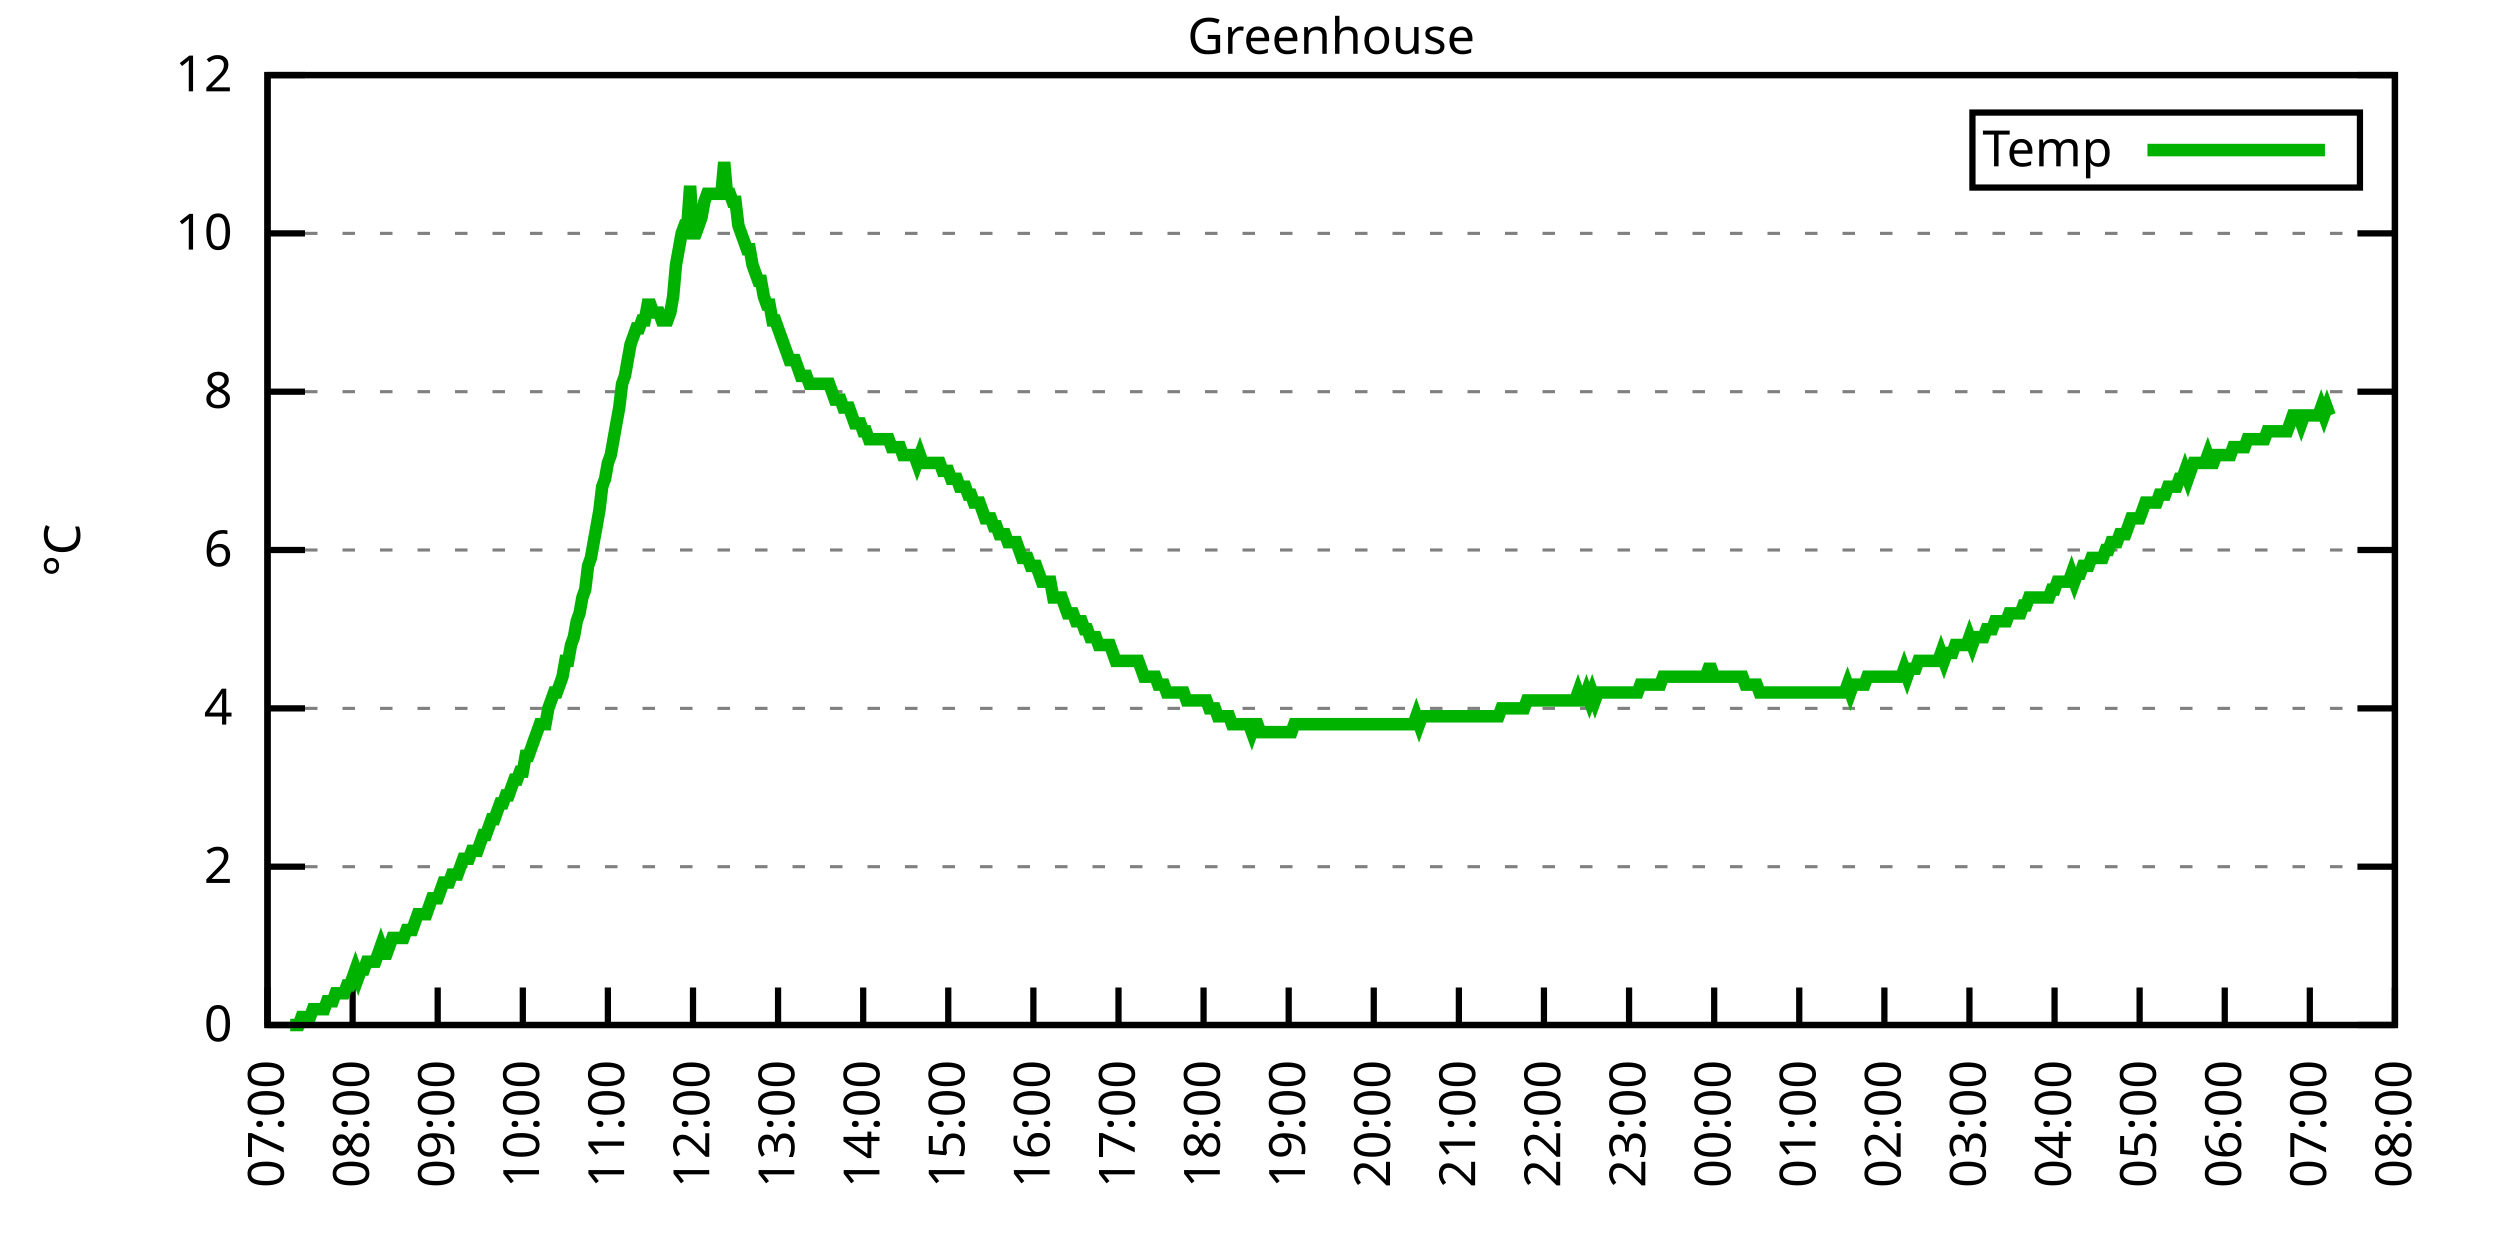
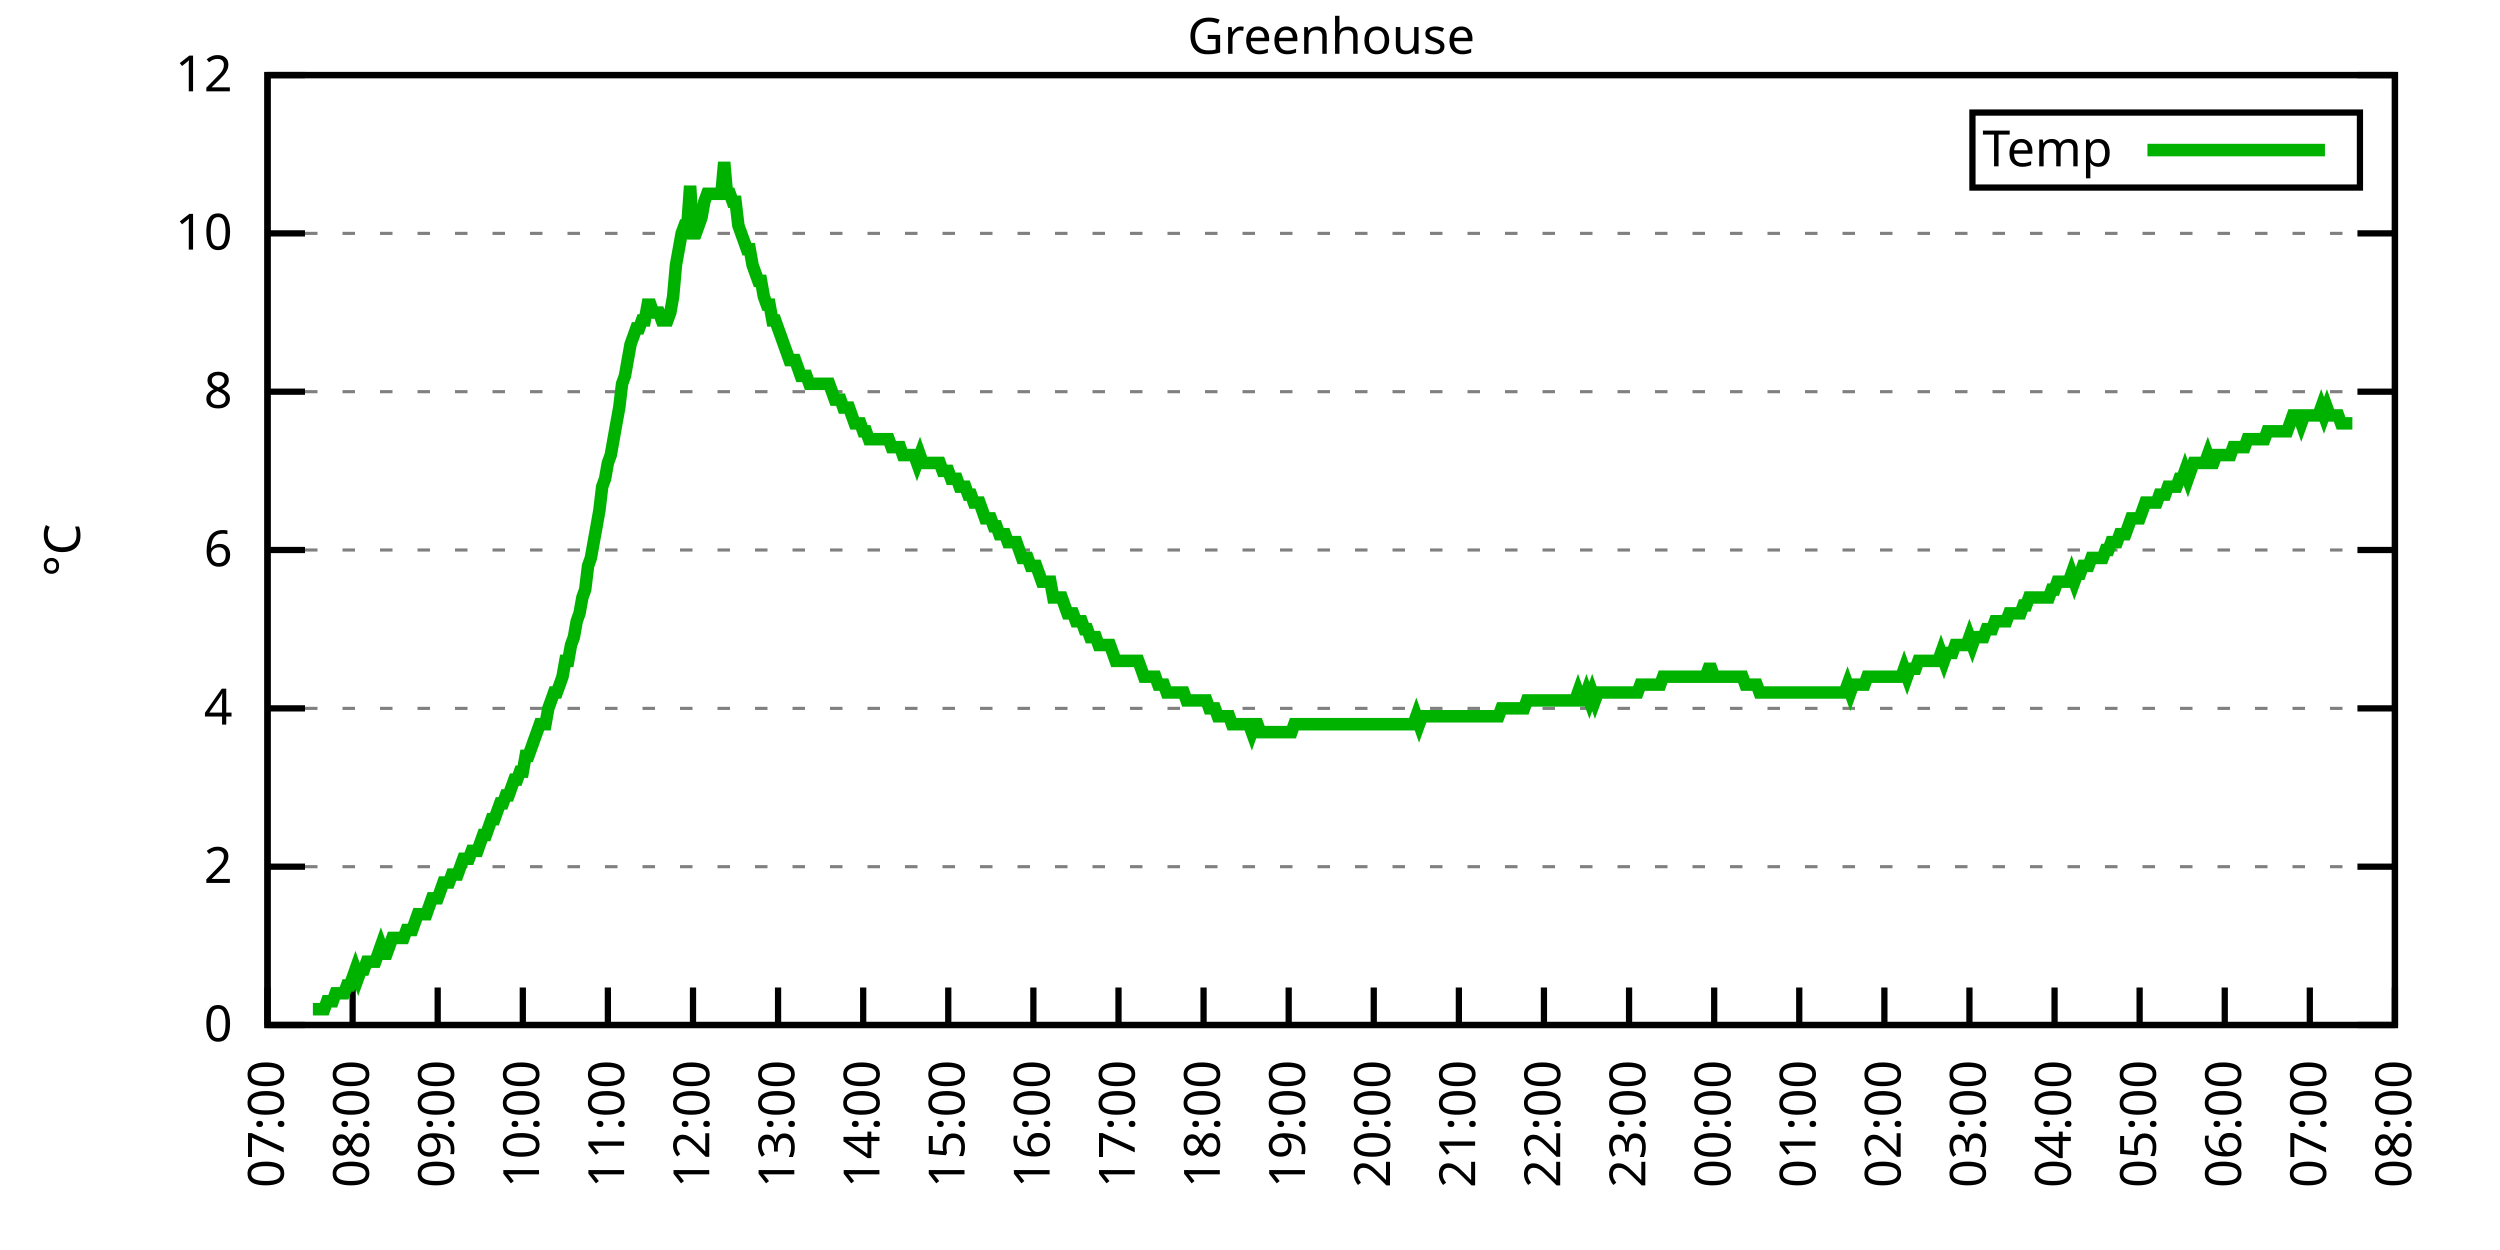
<svg xmlns="http://www.w3.org/2000/svg" xmlns:xlink="http://www.w3.org/1999/xlink" width="400" height="200" viewBox="0 0 400 200">
  <g id="gnuplot_canvas">
    <rect x="0" y="0" width="400" height="200" fill="none" />
    <defs>
      <circle id="gpDot" r="0.5" stroke-width="0.5" stroke="currentColor" />
      <path id="gpPt0" stroke-width="0.333" stroke="currentColor" d="M-1,0 h2 M0,-1 v2" />
      <path id="gpPt1" stroke-width="0.333" stroke="currentColor" d="M-1,-1 L1,1 M1,-1 L-1,1" />
      <path id="gpPt2" stroke-width="0.333" stroke="currentColor" d="M-1,0 L1,0 M0,-1 L0,1 M-1,-1 L1,1 M-1,1 L1,-1" />
      <rect id="gpPt3" stroke-width="0.333" stroke="currentColor" x="-1" y="-1" width="2" height="2" />
      <rect id="gpPt4" stroke-width="0.333" stroke="currentColor" fill="currentColor" x="-1" y="-1" width="2" height="2" />
      <circle id="gpPt5" stroke-width="0.333" stroke="currentColor" cx="0" cy="0" r="1" />
      <use xlink:href="#gpPt5" id="gpPt6" fill="currentColor" stroke="none" />
      <path id="gpPt7" stroke-width="0.333" stroke="currentColor" d="M0,-1.33 L-1.33,0.67 L1.33,0.67 z" />
      <use xlink:href="#gpPt7" id="gpPt8" fill="currentColor" stroke="none" />
      <use xlink:href="#gpPt7" id="gpPt9" stroke="currentColor" transform="rotate(180)" />
      <use xlink:href="#gpPt9" id="gpPt10" fill="currentColor" stroke="none" />
      <use xlink:href="#gpPt3" id="gpPt11" stroke="currentColor" transform="rotate(45)" />
      <use xlink:href="#gpPt11" id="gpPt12" fill="currentColor" stroke="none" />
      <path id="gpPt13" stroke-width="0.333" stroke="currentColor" d="M0,1.330 L1.265,0.411 L0.782,-1.067 L-0.782,-1.076 L-1.265,0.411 z" />
      <use xlink:href="#gpPt13" id="gpPt14" fill="currentColor" stroke="none" />
      <filter id="textbox" filterUnits="objectBoundingBox" x="0" y="0" height="1" width="1">
        <feFlood flood-color="white" flood-opacity="1" result="bgnd" />
        <feComposite in="SourceGraphic" in2="bgnd" operator="atop" />
      </filter>
      <filter id="greybox" filterUnits="objectBoundingBox" x="0" y="0" height="1" width="1">
        <feFlood flood-color="lightgrey" flood-opacity="1" result="grey" />
        <feComposite in="SourceGraphic" in2="grey" operator="atop" />
      </filter>
    </defs>
    <g fill="none" color="white" stroke="currentColor" stroke-width="1.00" stroke-linecap="butt" stroke-linejoin="miter">
</g>
    <g fill="none" color="black" stroke="currentColor" stroke-width="1.00" stroke-linecap="butt" stroke-linejoin="miter">
      <g stroke="none" shape-rendering="crispEdges">
        <polygon fill="rgb(255, 255, 255)" points="42.80,164.00 383.18,164.00 383.18,12.02 42.80,12.02 " />
      </g>
    </g>
    <g fill="none" color="black" stroke="currentColor" stroke-width="1.00" stroke-linecap="butt" stroke-linejoin="miter">
</g>
    <g fill="none" color="black" stroke="black" stroke-width="0.50" stroke-linecap="butt" stroke-linejoin="miter">
</g>
    <g fill="none" color="gray" stroke="currentColor" stroke-width="0.50" stroke-linecap="butt" stroke-linejoin="miter">
      <path stroke="gray" stroke-dasharray="2,4" class="gridline" d="M42.80,164.00 L383.19,164.00  " />
    </g>
    <g fill="none" color="gray" stroke="gray" stroke-width="1.00" stroke-linecap="butt" stroke-linejoin="miter">
</g>
    <g fill="none" color="black" stroke="currentColor" stroke-width="1.00" stroke-linecap="butt" stroke-linejoin="miter">
      <path stroke="black" d="M42.80,164.00 L48.80,164.00 M383.19,164.00 L377.19,164.00  " />
      <g transform="translate(37.20,166.60)" stroke="none" fill="black" font-family="Sans" font-size="8.00" text-anchor="end">
        <text>
          <tspan font-family="Sans"> 0</tspan>
        </text>
      </g>
    </g>
    <g fill="none" color="black" stroke="currentColor" stroke-width="1.00" stroke-linecap="butt" stroke-linejoin="miter">
</g>
    <g fill="none" color="black" stroke="black" stroke-width="0.50" stroke-linecap="butt" stroke-linejoin="miter">
</g>
    <g fill="none" color="gray" stroke="currentColor" stroke-width="0.50" stroke-linecap="butt" stroke-linejoin="miter">
      <path stroke="gray" stroke-dasharray="2,4" class="gridline" d="M42.80,138.67 L383.19,138.67  " />
    </g>
    <g fill="none" color="gray" stroke="gray" stroke-width="1.00" stroke-linecap="butt" stroke-linejoin="miter">
</g>
    <g fill="none" color="black" stroke="currentColor" stroke-width="1.00" stroke-linecap="butt" stroke-linejoin="miter">
      <path stroke="black" d="M42.80,138.67 L48.80,138.67 M383.19,138.67 L377.19,138.67  " />
      <g transform="translate(37.20,141.27)" stroke="none" fill="black" font-family="Sans" font-size="8.00" text-anchor="end">
        <text>
          <tspan font-family="Sans"> 2</tspan>
        </text>
      </g>
    </g>
    <g fill="none" color="black" stroke="currentColor" stroke-width="1.00" stroke-linecap="butt" stroke-linejoin="miter">
</g>
    <g fill="none" color="black" stroke="black" stroke-width="0.50" stroke-linecap="butt" stroke-linejoin="miter">
</g>
    <g fill="none" color="gray" stroke="currentColor" stroke-width="0.50" stroke-linecap="butt" stroke-linejoin="miter">
      <path stroke="gray" stroke-dasharray="2,4" class="gridline" d="M42.80,113.34 L383.19,113.34  " />
    </g>
    <g fill="none" color="gray" stroke="gray" stroke-width="1.00" stroke-linecap="butt" stroke-linejoin="miter">
</g>
    <g fill="none" color="black" stroke="currentColor" stroke-width="1.00" stroke-linecap="butt" stroke-linejoin="miter">
      <path stroke="black" d="M42.80,113.34 L48.80,113.34 M383.19,113.34 L377.19,113.34  " />
      <g transform="translate(37.20,115.94)" stroke="none" fill="black" font-family="Sans" font-size="8.00" text-anchor="end">
        <text>
          <tspan font-family="Sans"> 4</tspan>
        </text>
      </g>
    </g>
    <g fill="none" color="black" stroke="currentColor" stroke-width="1.00" stroke-linecap="butt" stroke-linejoin="miter">
</g>
    <g fill="none" color="black" stroke="black" stroke-width="0.50" stroke-linecap="butt" stroke-linejoin="miter">
</g>
    <g fill="none" color="gray" stroke="currentColor" stroke-width="0.50" stroke-linecap="butt" stroke-linejoin="miter">
      <path stroke="gray" stroke-dasharray="2,4" class="gridline" d="M42.80,88.00 L383.19,88.00  " />
    </g>
    <g fill="none" color="gray" stroke="gray" stroke-width="1.00" stroke-linecap="butt" stroke-linejoin="miter">
</g>
    <g fill="none" color="black" stroke="currentColor" stroke-width="1.00" stroke-linecap="butt" stroke-linejoin="miter">
      <path stroke="black" d="M42.80,88.00 L48.80,88.00 M383.19,88.00 L377.19,88.00  " />
      <g transform="translate(37.20,90.60)" stroke="none" fill="black" font-family="Sans" font-size="8.00" text-anchor="end">
        <text>
          <tspan font-family="Sans"> 6</tspan>
        </text>
      </g>
    </g>
    <g fill="none" color="black" stroke="currentColor" stroke-width="1.00" stroke-linecap="butt" stroke-linejoin="miter">
</g>
    <g fill="none" color="black" stroke="black" stroke-width="0.50" stroke-linecap="butt" stroke-linejoin="miter">
</g>
    <g fill="none" color="gray" stroke="currentColor" stroke-width="0.50" stroke-linecap="butt" stroke-linejoin="miter">
      <path stroke="gray" stroke-dasharray="2,4" class="gridline" d="M42.80,62.67 L383.19,62.67  " />
    </g>
    <g fill="none" color="gray" stroke="gray" stroke-width="1.00" stroke-linecap="butt" stroke-linejoin="miter">
</g>
    <g fill="none" color="black" stroke="currentColor" stroke-width="1.00" stroke-linecap="butt" stroke-linejoin="miter">
      <path stroke="black" d="M42.80,62.67 L48.80,62.67 M383.19,62.67 L377.19,62.67  " />
      <g transform="translate(37.20,65.27)" stroke="none" fill="black" font-family="Sans" font-size="8.00" text-anchor="end">
        <text>
          <tspan font-family="Sans"> 8</tspan>
        </text>
      </g>
    </g>
    <g fill="none" color="black" stroke="currentColor" stroke-width="1.00" stroke-linecap="butt" stroke-linejoin="miter">
</g>
    <g fill="none" color="black" stroke="black" stroke-width="0.50" stroke-linecap="butt" stroke-linejoin="miter">
</g>
    <g fill="none" color="gray" stroke="currentColor" stroke-width="0.50" stroke-linecap="butt" stroke-linejoin="miter">
      <path stroke="gray" stroke-dasharray="2,4" class="gridline" d="M42.80,37.34 L383.19,37.34  " />
    </g>
    <g fill="none" color="gray" stroke="gray" stroke-width="1.00" stroke-linecap="butt" stroke-linejoin="miter">
</g>
    <g fill="none" color="black" stroke="currentColor" stroke-width="1.00" stroke-linecap="butt" stroke-linejoin="miter">
      <path stroke="black" d="M42.80,37.34 L48.80,37.34 M383.19,37.34 L377.19,37.34  " />
      <g transform="translate(37.20,39.94)" stroke="none" fill="black" font-family="Sans" font-size="8.00" text-anchor="end">
        <text>
          <tspan font-family="Sans"> 10</tspan>
        </text>
      </g>
    </g>
    <g fill="none" color="black" stroke="currentColor" stroke-width="1.00" stroke-linecap="butt" stroke-linejoin="miter">
</g>
    <g fill="none" color="black" stroke="black" stroke-width="0.50" stroke-linecap="butt" stroke-linejoin="miter">
</g>
    <g fill="none" color="gray" stroke="currentColor" stroke-width="0.50" stroke-linecap="butt" stroke-linejoin="miter">
      <path stroke="gray" stroke-dasharray="2,4" class="gridline" d="M42.80,12.01 L383.19,12.01  " />
    </g>
    <g fill="none" color="gray" stroke="gray" stroke-width="1.00" stroke-linecap="butt" stroke-linejoin="miter">
</g>
    <g fill="none" color="black" stroke="currentColor" stroke-width="1.00" stroke-linecap="butt" stroke-linejoin="miter">
      <path stroke="black" d="M42.80,12.01 L48.80,12.01 M383.19,12.01 L377.19,12.01  " />
      <g transform="translate(37.20,14.61)" stroke="none" fill="black" font-family="Sans" font-size="8.00" text-anchor="end">
        <text>
          <tspan font-family="Sans"> 12</tspan>
        </text>
      </g>
    </g>
    <g fill="none" color="black" stroke="currentColor" stroke-width="1.00" stroke-linecap="butt" stroke-linejoin="miter">
      <path stroke="black" d="M42.80,164.00 L42.80,158.00  " />
      <g transform="translate(45.40,169.60) rotate(270.00)" stroke="none" fill="black" font-family="Sans" font-size="8.00" text-anchor="end">
        <text>
          <tspan font-family="Sans">07:00</tspan>
        </text>
      </g>
    </g>
    <g fill="none" color="black" stroke="currentColor" stroke-width="1.00" stroke-linecap="butt" stroke-linejoin="miter">
      <path stroke="black" d="M56.42,164.00 L56.42,158.00  " />
      <g transform="translate(59.02,169.60) rotate(270.00)" stroke="none" fill="black" font-family="Sans" font-size="8.00" text-anchor="end">
        <text>
          <tspan font-family="Sans">08:00</tspan>
        </text>
      </g>
    </g>
    <g fill="none" color="black" stroke="currentColor" stroke-width="1.00" stroke-linecap="butt" stroke-linejoin="miter">
      <path stroke="black" d="M70.03,164.00 L70.03,158.00  " />
      <g transform="translate(72.63,169.60) rotate(270.00)" stroke="none" fill="black" font-family="Sans" font-size="8.00" text-anchor="end">
        <text>
          <tspan font-family="Sans">09:00</tspan>
        </text>
      </g>
    </g>
    <g fill="none" color="black" stroke="currentColor" stroke-width="1.00" stroke-linecap="butt" stroke-linejoin="miter">
      <path stroke="black" d="M83.65,164.00 L83.65,158.00  " />
      <g transform="translate(86.25,169.60) rotate(270.00)" stroke="none" fill="black" font-family="Sans" font-size="8.00" text-anchor="end">
        <text>
          <tspan font-family="Sans">10:00</tspan>
        </text>
      </g>
    </g>
    <g fill="none" color="black" stroke="currentColor" stroke-width="1.00" stroke-linecap="butt" stroke-linejoin="miter">
      <path stroke="black" d="M97.26,164.00 L97.26,158.00  " />
      <g transform="translate(99.86,169.60) rotate(270.00)" stroke="none" fill="black" font-family="Sans" font-size="8.00" text-anchor="end">
        <text>
          <tspan font-family="Sans">11:00</tspan>
        </text>
      </g>
    </g>
    <g fill="none" color="black" stroke="currentColor" stroke-width="1.00" stroke-linecap="butt" stroke-linejoin="miter">
      <path stroke="black" d="M110.88,164.00 L110.88,158.00  " />
      <g transform="translate(113.48,169.60) rotate(270.00)" stroke="none" fill="black" font-family="Sans" font-size="8.00" text-anchor="end">
        <text>
          <tspan font-family="Sans">12:00</tspan>
        </text>
      </g>
    </g>
    <g fill="none" color="black" stroke="currentColor" stroke-width="1.00" stroke-linecap="butt" stroke-linejoin="miter">
      <path stroke="black" d="M124.49,164.00 L124.49,158.00  " />
      <g transform="translate(127.09,169.60) rotate(270.00)" stroke="none" fill="black" font-family="Sans" font-size="8.00" text-anchor="end">
        <text>
          <tspan font-family="Sans">13:00</tspan>
        </text>
      </g>
    </g>
    <g fill="none" color="black" stroke="currentColor" stroke-width="1.00" stroke-linecap="butt" stroke-linejoin="miter">
      <path stroke="black" d="M138.11,164.00 L138.11,158.00  " />
      <g transform="translate(140.71,169.60) rotate(270.00)" stroke="none" fill="black" font-family="Sans" font-size="8.00" text-anchor="end">
        <text>
          <tspan font-family="Sans">14:00</tspan>
        </text>
      </g>
    </g>
    <g fill="none" color="black" stroke="currentColor" stroke-width="1.00" stroke-linecap="butt" stroke-linejoin="miter">
      <path stroke="black" d="M151.72,164.00 L151.72,158.00  " />
      <g transform="translate(154.32,169.60) rotate(270.00)" stroke="none" fill="black" font-family="Sans" font-size="8.00" text-anchor="end">
        <text>
          <tspan font-family="Sans">15:00</tspan>
        </text>
      </g>
    </g>
    <g fill="none" color="black" stroke="currentColor" stroke-width="1.00" stroke-linecap="butt" stroke-linejoin="miter">
      <path stroke="black" d="M165.34,164.00 L165.34,158.00  " />
      <g transform="translate(167.94,169.60) rotate(270.00)" stroke="none" fill="black" font-family="Sans" font-size="8.00" text-anchor="end">
        <text>
          <tspan font-family="Sans">16:00</tspan>
        </text>
      </g>
    </g>
    <g fill="none" color="black" stroke="currentColor" stroke-width="1.00" stroke-linecap="butt" stroke-linejoin="miter">
      <path stroke="black" d="M178.96,164.00 L178.96,158.00  " />
      <g transform="translate(181.56,169.60) rotate(270.00)" stroke="none" fill="black" font-family="Sans" font-size="8.00" text-anchor="end">
        <text>
          <tspan font-family="Sans">17:00</tspan>
        </text>
      </g>
    </g>
    <g fill="none" color="black" stroke="currentColor" stroke-width="1.00" stroke-linecap="butt" stroke-linejoin="miter">
      <path stroke="black" d="M192.57,164.00 L192.57,158.00  " />
      <g transform="translate(195.17,169.60) rotate(270.00)" stroke="none" fill="black" font-family="Sans" font-size="8.00" text-anchor="end">
        <text>
          <tspan font-family="Sans">18:00</tspan>
        </text>
      </g>
    </g>
    <g fill="none" color="black" stroke="currentColor" stroke-width="1.00" stroke-linecap="butt" stroke-linejoin="miter">
      <path stroke="black" d="M206.19,164.00 L206.19,158.00  " />
      <g transform="translate(208.79,169.60) rotate(270.00)" stroke="none" fill="black" font-family="Sans" font-size="8.00" text-anchor="end">
        <text>
          <tspan font-family="Sans">19:00</tspan>
        </text>
      </g>
    </g>
    <g fill="none" color="black" stroke="currentColor" stroke-width="1.00" stroke-linecap="butt" stroke-linejoin="miter">
      <path stroke="black" d="M219.80,164.00 L219.80,158.00  " />
      <g transform="translate(222.40,169.60) rotate(270.00)" stroke="none" fill="black" font-family="Sans" font-size="8.00" text-anchor="end">
        <text>
          <tspan font-family="Sans">20:00</tspan>
        </text>
      </g>
    </g>
    <g fill="none" color="black" stroke="currentColor" stroke-width="1.00" stroke-linecap="butt" stroke-linejoin="miter">
      <path stroke="black" d="M233.42,164.00 L233.42,158.00  " />
      <g transform="translate(236.02,169.60) rotate(270.00)" stroke="none" fill="black" font-family="Sans" font-size="8.00" text-anchor="end">
        <text>
          <tspan font-family="Sans">21:00</tspan>
        </text>
      </g>
    </g>
    <g fill="none" color="black" stroke="currentColor" stroke-width="1.00" stroke-linecap="butt" stroke-linejoin="miter">
      <path stroke="black" d="M247.03,164.00 L247.03,158.00  " />
      <g transform="translate(249.63,169.60) rotate(270.00)" stroke="none" fill="black" font-family="Sans" font-size="8.00" text-anchor="end">
        <text>
          <tspan font-family="Sans">22:00</tspan>
        </text>
      </g>
    </g>
    <g fill="none" color="black" stroke="currentColor" stroke-width="1.00" stroke-linecap="butt" stroke-linejoin="miter">
      <path stroke="black" d="M260.65,164.00 L260.65,158.00  " />
      <g transform="translate(263.25,169.60) rotate(270.00)" stroke="none" fill="black" font-family="Sans" font-size="8.00" text-anchor="end">
        <text>
          <tspan font-family="Sans">23:00</tspan>
        </text>
      </g>
    </g>
    <g fill="none" color="black" stroke="currentColor" stroke-width="1.00" stroke-linecap="butt" stroke-linejoin="miter">
      <path stroke="black" d="M274.27,164.00 L274.27,158.00  " />
      <g transform="translate(276.87,169.60) rotate(270.00)" stroke="none" fill="black" font-family="Sans" font-size="8.00" text-anchor="end">
        <text>
          <tspan font-family="Sans">00:00</tspan>
        </text>
      </g>
    </g>
    <g fill="none" color="black" stroke="currentColor" stroke-width="1.00" stroke-linecap="butt" stroke-linejoin="miter">
      <path stroke="black" d="M287.88,164.00 L287.88,158.00  " />
      <g transform="translate(290.48,169.60) rotate(270.00)" stroke="none" fill="black" font-family="Sans" font-size="8.00" text-anchor="end">
        <text>
          <tspan font-family="Sans">01:00</tspan>
        </text>
      </g>
    </g>
    <g fill="none" color="black" stroke="currentColor" stroke-width="1.00" stroke-linecap="butt" stroke-linejoin="miter">
      <path stroke="black" d="M301.50,164.00 L301.50,158.00  " />
      <g transform="translate(304.10,169.60) rotate(270.00)" stroke="none" fill="black" font-family="Sans" font-size="8.00" text-anchor="end">
        <text>
          <tspan font-family="Sans">02:00</tspan>
        </text>
      </g>
    </g>
    <g fill="none" color="black" stroke="currentColor" stroke-width="1.00" stroke-linecap="butt" stroke-linejoin="miter">
      <path stroke="black" d="M315.11,164.00 L315.11,158.00  " />
      <g transform="translate(317.71,169.60) rotate(270.00)" stroke="none" fill="black" font-family="Sans" font-size="8.00" text-anchor="end">
        <text>
          <tspan font-family="Sans">03:00</tspan>
        </text>
      </g>
    </g>
    <g fill="none" color="black" stroke="currentColor" stroke-width="1.00" stroke-linecap="butt" stroke-linejoin="miter">
      <path stroke="black" d="M328.73,164.00 L328.73,158.00  " />
      <g transform="translate(331.33,169.60) rotate(270.00)" stroke="none" fill="black" font-family="Sans" font-size="8.00" text-anchor="end">
        <text>
          <tspan font-family="Sans">04:00</tspan>
        </text>
      </g>
    </g>
    <g fill="none" color="black" stroke="currentColor" stroke-width="1.00" stroke-linecap="butt" stroke-linejoin="miter">
      <path stroke="black" d="M342.34,164.00 L342.34,158.00  " />
      <g transform="translate(344.94,169.60) rotate(270.00)" stroke="none" fill="black" font-family="Sans" font-size="8.00" text-anchor="end">
        <text>
          <tspan font-family="Sans">05:00</tspan>
        </text>
      </g>
    </g>
    <g fill="none" color="black" stroke="currentColor" stroke-width="1.00" stroke-linecap="butt" stroke-linejoin="miter">
      <path stroke="black" d="M355.96,164.00 L355.96,158.00  " />
      <g transform="translate(358.56,169.60) rotate(270.00)" stroke="none" fill="black" font-family="Sans" font-size="8.00" text-anchor="end">
        <text>
          <tspan font-family="Sans">06:00</tspan>
        </text>
      </g>
    </g>
    <g fill="none" color="black" stroke="currentColor" stroke-width="1.00" stroke-linecap="butt" stroke-linejoin="miter">
      <path stroke="black" d="M369.57,164.00 L369.57,158.00  " />
      <g transform="translate(372.17,169.60) rotate(270.00)" stroke="none" fill="black" font-family="Sans" font-size="8.00" text-anchor="end">
        <text>
          <tspan font-family="Sans">07:00</tspan>
        </text>
      </g>
    </g>
    <g fill="none" color="black" stroke="currentColor" stroke-width="1.00" stroke-linecap="butt" stroke-linejoin="miter">
      <path stroke="black" d="M383.19,164.00 L383.19,158.00  " />
      <g transform="translate(385.79,169.60) rotate(270.00)" stroke="none" fill="black" font-family="Sans" font-size="8.00" text-anchor="end">
        <text>
          <tspan font-family="Sans">08:00</tspan>
        </text>
      </g>
    </g>
    <g fill="none" color="black" stroke="currentColor" stroke-width="1.00" stroke-linecap="butt" stroke-linejoin="miter">
</g>
    <g fill="none" color="black" stroke="currentColor" stroke-width="1.00" stroke-linecap="butt" stroke-linejoin="miter">
      <path stroke="black" d="M42.80,12.01 L42.80,164.00 L383.19,164.00 L383.19,12.01 L42.80,12.01 Z  " />
    </g>
    <g fill="none" color="black" stroke="currentColor" stroke-width="1.00" stroke-linecap="butt" stroke-linejoin="miter">
</g>
    <g fill="none" color="black" stroke="currentColor" stroke-width="1.00" stroke-linecap="butt" stroke-linejoin="miter">
      <path stroke="black" d="M315.59,30.01 L315.59,18.01 L377.59,18.01 L377.59,30.01 L315.59,30.01 Z  " />
    </g>
    <g id="Greenhouse_plot_1">
      <g fill="none" color="white" stroke="black" stroke-width="2.00" stroke-linecap="butt" stroke-linejoin="miter">
</g>
      <g fill="none" color="black" stroke="currentColor" stroke-width="2.00" stroke-linecap="butt" stroke-linejoin="miter">
        <g transform="translate(337.99,26.61)" stroke="none" fill="black" font-family="Sans" font-size="8.00" text-anchor="end">
          <text>
            <tspan font-family="Sans">Temp</tspan>
          </text>
        </g>
      </g>
      <g fill="none" color="black" stroke="currentColor" stroke-width="2.00" stroke-linecap="butt" stroke-linejoin="miter">
-         <path stroke="rgb(  0, 178,   0)" d="M343.59,24.01 L371.99,24.01 M46.43,164.00 L46.88,164.00 L47.34,164.00 L47.79,164.00 L48.25,162.73 L48.70,162.73   L49.15,162.73 L49.61,162.73 L50.06,161.47 L50.52,161.47 L50.97,161.47 L51.42,161.47 L51.88,161.47 L52.33,160.20   L52.78,160.20 L53.24,160.20 L53.69,158.93 L54.15,158.93 L54.60,158.93 L55.05,158.93 L55.51,157.67 L55.96,157.67   L56.42,156.40 L56.87,155.13 L57.32,156.40 L57.78,155.13 L58.23,155.13 L58.68,153.87 L59.14,153.87 L59.59,153.87   L60.05,153.87 L60.50,152.60 L60.95,151.33 L61.41,152.60 L61.86,152.60 L62.32,151.33 L62.77,150.07 L63.22,150.07   L63.68,150.07 L64.13,150.07 L64.58,150.07 L65.04,148.80 L65.49,148.80 L65.95,148.80 L66.40,147.53 L66.85,146.27   L67.31,146.27 L67.76,146.27 L68.22,146.27 L68.67,145.00 L69.12,143.73 L69.58,143.73 L70.03,143.73 L70.49,142.47   L70.94,141.20 L71.39,141.20 L71.85,141.20 L72.30,139.93 L72.75,139.93 L73.21,139.93 L73.66,138.67 L74.12,137.40   L74.57,137.40 L75.02,137.40 L75.48,136.14 L75.93,136.14 L76.39,136.14 L76.84,134.87 L77.29,133.60 L77.75,133.60   L78.20,132.34 L78.65,131.07 L79.11,131.07 L79.56,129.80 L80.02,128.54 L80.47,128.54 L80.92,127.27 L81.38,127.27   L81.83,126.00 L82.29,124.74 L82.74,124.74 L83.19,123.47 L83.65,123.47 L84.10,120.94 L84.55,120.94 L85.01,119.67   L85.46,118.40 L85.92,117.14 L86.37,115.87 L86.82,115.87 L87.28,115.87 L87.73,113.34 L88.19,112.07 L88.64,110.80   L89.09,110.80 L89.55,109.54 L90.00,108.27 L90.45,105.74 L90.91,105.74 L91.36,103.20 L91.82,101.94 L92.27,99.40   L92.72,98.14 L93.18,95.60 L93.63,94.34 L94.09,90.54 L94.54,89.27 L94.99,86.74 L95.45,84.21 L95.90,81.67   L96.35,77.87 L96.81,76.61 L97.26,74.07 L97.72,72.81 L98.17,70.27 L98.62,67.74 L99.08,65.21 L99.53,61.41   L99.99,60.14 L100.44,57.61 L100.89,55.07 L101.35,53.81 L101.80,52.54 L102.25,52.54 L102.71,51.27 L103.16,51.27   L103.62,48.74 L104.07,48.74 L104.52,50.01 L104.98,50.01 L105.43,50.01 L105.89,51.27 L106.34,51.27 L106.79,51.27   L107.25,50.01 L107.70,47.47 L108.15,42.41 L108.61,39.87 L109.06,37.34 L109.52,36.08 L109.97,36.08 L110.42,29.74   L110.88,37.34 L111.33,37.34 L111.79,36.08 L112.24,34.81 L112.69,32.28 L113.15,31.01 L113.60,31.01 L114.05,31.01   L114.51,31.01 L114.96,31.01 L115.42,31.01 L115.87,25.94 L116.32,31.01 L116.78,31.01 L117.23,32.28 L117.69,32.28   L118.14,36.08 L118.59,37.34 L119.05,38.61 L119.50,39.87 L119.96,39.87 L120.41,42.41 L120.86,43.67 L121.32,44.94   L121.77,44.94 L122.22,47.47 L122.68,48.74 L123.13,48.74 L123.59,51.27 L124.04,51.27 L124.49,52.54 L124.95,53.81   L125.40,55.07 L125.86,56.34 L126.31,57.61 L126.76,57.61 L127.22,57.61 L127.67,58.87 L128.12,60.14 L128.58,60.14   L129.03,60.14 L129.49,61.41 L129.94,61.41 L130.39,61.41 L130.85,61.41 L131.30,61.41 L131.76,61.41 L132.21,61.41   L132.66,61.41 L133.12,62.67 L133.57,63.94 L134.02,63.94 L134.48,63.94 L134.93,65.21 L135.39,65.21 L135.84,65.21   L136.29,66.47 L136.75,67.74 L137.20,67.74 L137.66,67.74 L138.11,69.01 L138.56,69.01 L139.02,70.27 L139.47,70.27   L139.92,70.27 L140.38,70.27 L140.83,70.27 L141.29,70.27 L141.74,70.27 L142.19,70.27 L142.65,71.54 L143.10,71.54   L143.56,71.54 L144.01,71.54 L144.46,72.81 L144.92,72.81 L145.37,72.81 L145.82,72.81 L146.28,72.81 L146.73,74.07   L147.19,72.81 L147.64,74.07 L148.09,74.07 L148.55,74.07 L149.00,74.07 L149.46,74.07 L149.91,74.07 L150.36,74.07   L150.82,75.34 L151.27,75.34 L151.72,75.34 L152.18,76.61 L152.63,76.61 L153.09,76.61 L153.54,77.87 L153.99,77.87   L154.45,77.87 L154.90,79.14 L155.36,79.14 L155.81,80.41 L156.26,80.41 L156.72,80.41 L157.17,81.67 L157.62,82.94   L158.08,82.94 L158.53,82.94 L158.99,84.21 L159.44,84.21 L159.89,85.47 L160.35,85.47 L160.80,85.47 L161.26,86.74   L161.71,86.74 L162.16,86.74 L162.62,86.74 L163.07,88.00 L163.52,89.27 L163.98,89.27 L164.43,89.27 L164.89,90.54   L165.34,90.54 L165.79,90.54 L166.25,91.80 L166.70,93.07 L167.16,93.07 L167.61,93.07 L168.06,93.07 L168.52,95.60   L168.97,95.60 L169.43,95.60 L169.88,95.60 L170.33,96.87 L170.79,98.14 L171.24,98.14 L171.69,98.14 L172.15,99.40   L172.60,99.40 L173.06,99.40 L173.51,100.67 L173.96,100.67 L174.42,101.94 L174.87,101.94 L175.33,101.94 L175.78,103.20   L176.23,103.20 L176.69,103.20 L177.14,103.20 L177.59,103.20 L178.05,104.47 L178.50,105.74 L178.96,105.74 L179.41,105.74   L179.86,105.74 L180.32,105.74 L180.77,105.74 L181.23,105.74 L181.68,105.74 L182.13,105.74 L182.59,107.00 L183.04,108.27   L183.49,108.27 L183.95,108.27 L184.40,108.27 L184.86,108.27 L185.31,109.54 L185.76,109.54 L186.22,109.54 L186.67,110.80   L187.13,110.80 L187.58,110.80 L188.03,110.80 L188.49,110.80 L188.94,110.80 L189.39,110.80 L189.85,112.07 L190.30,112.07   L190.76,112.07 L191.21,112.07 L191.66,112.07 L192.12,112.07 L192.57,112.07 L193.03,112.07 L193.48,113.34 L193.93,113.34   L194.39,113.34 L194.84,114.60 L195.29,114.60 L195.75,114.60 L196.20,114.60 L196.66,114.60 L197.11,115.87 L197.56,115.87   L198.02,115.87 L198.47,115.87 L198.93,115.87 L199.38,115.87 L199.83,115.87 L200.29,117.14 L200.74,115.87 L201.19,115.87   L201.65,117.14 L202.10,117.14 L202.56,117.14 L203.01,117.14 L203.46,117.14 L203.92,117.14 L204.37,117.14 L204.83,117.14   L205.28,117.14 L205.73,117.14 L206.19,117.14 L206.64,117.14 L207.09,115.87 L207.55,115.87 L208.00,115.87 L208.46,115.87   L208.91,115.87 L209.36,115.87 L209.82,115.87 L210.27,115.87 L210.73,115.87 L211.18,115.87 L211.63,115.87 L212.09,115.87   L212.54,115.87 L213.00,115.87 L213.45,115.87 L213.90,115.87 L214.36,115.87 L214.81,115.87 L215.26,115.87 L215.72,115.87   L216.17,115.87 L216.63,115.87 L217.08,115.87 L217.53,115.87 L217.99,115.87 L218.44,115.87 L218.90,115.87 L219.35,115.87   L219.80,115.87 L220.26,115.87 L220.71,115.87 L221.16,115.87 L221.62,115.87 L222.07,115.87 L222.53,115.87 L222.98,115.87   L223.43,115.87 L223.89,115.87 L224.34,115.87 L224.80,115.87 L225.25,115.87 L225.70,115.87 L226.16,115.87 L226.61,114.60   L227.06,115.87 L227.52,114.60 L227.97,114.60 L228.43,114.60 L228.88,114.60 L229.33,114.60 L229.79,114.60 L230.24,114.60   L230.70,114.60 L231.15,114.60 L231.60,114.60 L232.06,114.60 L232.51,114.60 L232.96,114.60 L233.42,114.60 L233.87,114.60   L234.33,114.60 L234.78,114.60 L235.23,114.60 L235.69,114.60 L236.14,114.60 L236.60,114.60 L237.05,114.60 L237.50,114.60   L237.96,114.60 L238.41,114.60 L238.86,114.60 L239.32,114.60 L239.77,114.60 L240.23,113.34 L240.68,113.34 L241.13,113.34   L241.59,113.34 L242.04,113.34 L242.50,113.34 L242.95,113.34 L243.40,113.34 L243.86,113.34 L244.31,112.07 L244.76,112.07   L245.22,112.07 L245.67,112.07 L246.13,112.07 L246.58,112.07 L247.03,112.07 L247.49,112.07 L247.94,112.07 L248.40,112.07   L248.85,112.07 L249.30,112.07 L249.76,112.07 L250.21,112.07 L250.66,112.07 L251.12,112.07 L251.57,112.07 L252.03,112.07   L252.48,110.80 L252.93,112.07 L253.39,112.07 L253.84,110.80 L254.30,112.07 L254.75,110.80 L255.20,112.07 L255.66,110.80   L256.11,110.80 L256.56,110.80 L257.02,110.80 L257.47,110.80 L257.93,110.80 L258.38,110.80 L258.83,110.80 L259.29,110.80   L259.74,110.80 L260.20,110.80 L260.65,110.80 L261.10,110.80 L261.56,110.80 L262.01,110.80 L262.47,109.54 L262.92,109.54   L263.37,109.54 L263.83,109.54 L264.28,109.54 L264.73,109.54 L265.19,109.54 L265.64,109.54 L266.10,108.27 L266.55,108.27   L267.00,108.27 L267.46,108.27 L267.91,108.27 L268.37,108.27 L268.82,108.27 L269.27,108.27 L269.73,108.27 L270.18,108.27   L270.63,108.27 L271.09,108.27 L271.54,108.27 L272.00,108.27 L272.45,108.27 L272.90,108.27 L273.36,107.00 L273.81,107.00   L274.27,108.27 L274.72,108.27 L275.17,108.27 L275.63,108.27 L276.08,108.27 L276.53,108.27 L276.99,108.27 L277.44,108.27   L277.90,108.27 L278.35,108.27 L278.80,108.27 L279.26,109.54 L279.71,109.54 L280.17,109.54 L280.62,109.54 L281.07,109.54   L281.53,110.80 L281.98,110.80 L282.43,110.80 L282.89,110.80 L283.34,110.80 L283.80,110.80 L284.25,110.80 L284.70,110.80   L285.16,110.80 L285.61,110.80 L286.07,110.80 L286.52,110.80 L286.97,110.80 L287.43,110.80 L287.88,110.80 L288.33,110.80   L288.79,110.80 L289.24,110.80 L289.70,110.80 L290.15,110.80 L290.60,110.80 L291.06,110.80 L291.51,110.80 L291.97,110.80   L292.42,110.80 L292.87,110.80 L293.33,110.80 L293.78,110.80 L294.23,110.80 L294.69,110.80 L295.14,110.80 L295.60,109.54   L296.05,110.80 L296.50,109.54 L296.96,109.54 L297.41,109.54 L297.87,109.54 L298.32,109.54 L298.77,108.27 L299.23,108.27   L299.68,108.27 L300.13,108.27 L300.59,108.27 L301.04,108.27 L301.50,108.27 L301.95,108.27 L302.40,108.27 L302.86,108.27   L303.31,108.27 L303.77,108.27 L304.22,108.27 L304.67,107.00 L305.13,108.27 L305.58,107.00 L306.03,107.00 L306.49,107.00   L306.94,105.74 L307.40,105.74 L307.85,105.74 L308.30,105.74 L308.76,105.74 L309.21,105.74 L309.67,105.74 L310.12,105.74   L310.57,104.47 L311.03,105.74 L311.48,104.47 L311.94,104.47 L312.39,104.47 L312.84,103.20 L313.30,103.20 L313.75,103.20   L314.20,103.20 L314.66,103.20 L315.11,101.94 L315.57,103.20 L316.02,101.94 L316.47,101.94 L316.93,101.94 L317.38,101.94   L317.84,100.67 L318.29,100.67 L318.74,100.67 L319.20,99.40 L319.65,99.40 L320.10,99.40 L320.56,99.40 L321.01,99.40   L321.47,98.14 L321.92,98.14 L322.37,98.14 L322.83,98.14 L323.28,98.14 L323.74,96.87 L324.19,96.87 L324.64,95.60   L325.10,95.60 L325.55,95.60 L326.00,95.60 L326.46,95.60 L326.91,95.60 L327.37,95.60 L327.82,95.60 L328.27,94.34   L328.73,94.34 L329.18,93.07 L329.64,93.07 L330.09,93.07 L330.54,93.07 L331.00,93.07 L331.45,91.80 L331.90,93.07   L332.36,91.80 L332.81,91.80 L333.27,90.54 L333.72,90.54 L334.17,90.54 L334.63,89.27 L335.08,89.27 L335.54,89.27   L335.99,89.27 L336.44,89.27 L336.90,88.00 L337.35,88.00 L337.80,86.74 L338.26,86.74 L338.71,86.74 L339.17,85.47   L339.62,85.47 L340.07,85.47 L340.53,84.21 L340.98,82.94 L341.44,82.94 L341.89,82.94 L342.34,82.94 L342.80,81.67   L343.25,80.41 L343.70,80.41 L344.16,80.41 L344.61,80.41 L345.07,80.41 L345.52,79.14 L345.97,79.14 L346.43,79.14   L346.88,77.87 L347.34,77.87 L347.79,77.87 L348.24,77.87 L348.70,76.61 L349.15,76.61 L349.60,75.34 L350.06,76.61   L350.51,75.34 L350.97,74.07 L351.42,74.07 L351.87,74.07 L352.33,74.07 L352.78,74.07 L353.24,72.81 L353.69,74.07   L354.14,74.07 L354.60,72.81 L355.05,72.81 L355.50,72.81 L355.96,72.81 L356.41,72.81 L356.87,72.81 L357.32,71.54   L357.77,71.54 L358.23,71.54 L358.68,71.54 L359.14,71.54 L359.59,70.27 L360.04,70.27 L360.50,70.27 L360.95,70.27   L361.41,70.27 L361.86,70.27 L362.31,70.27 L362.77,69.01 L363.22,69.01 L363.67,69.01 L364.13,69.01 L364.58,69.01   L365.04,69.01 L365.49,69.01 L365.94,69.01 L366.40,67.74 L366.85,66.47 L367.31,66.47 L367.76,66.47 L368.21,67.74   L368.67,66.47 L369.12,66.47 L369.57,66.47 L370.03,66.47 L370.48,66.47 L370.94,66.47 L371.39,65.21 L371.84,66.47   L372.30,65.21 L372.75,66.47  " />
+         <path stroke="rgb(  0, 178,   0)" d="M343.59,24.01 L371.99,24.01 M50.06,161.47 L50.52,161.47 L50.97,161.47 L51.42,161.47 L51.88,161.47 L52.33,160.20   L52.78,160.20 L53.24,160.20 L53.69,158.93 L54.15,158.93 L54.60,158.93 L55.05,158.93 L55.51,157.67 L55.96,157.67   L56.42,156.40 L56.87,155.13 L57.32,156.40 L57.78,155.13 L58.23,155.13 L58.68,153.87 L59.14,153.87 L59.59,153.87   L60.05,153.87 L60.50,152.60 L60.95,151.33 L61.41,152.60 L61.86,152.60 L62.32,151.33 L62.77,150.07 L63.22,150.07   L63.68,150.07 L64.13,150.07 L64.58,150.07 L65.04,148.80 L65.49,148.80 L65.95,148.80 L66.40,147.53 L66.85,146.27   L67.31,146.27 L67.76,146.27 L68.22,146.27 L68.67,145.00 L69.12,143.73 L69.58,143.73 L70.03,143.73 L70.49,142.47   L70.94,141.20 L71.39,141.20 L71.85,141.20 L72.30,139.93 L72.75,139.93 L73.21,139.93 L73.66,138.67 L74.12,137.40   L74.57,137.40 L75.02,137.40 L75.48,136.14 L75.93,136.14 L76.39,136.14 L76.84,134.87 L77.29,133.60 L77.75,133.60   L78.20,132.34 L78.65,131.07 L79.11,131.07 L79.56,129.80 L80.02,128.54 L80.47,128.54 L80.92,127.27 L81.38,127.27   L81.83,126.00 L82.29,124.74 L82.74,124.74 L83.19,123.47 L83.65,123.47 L84.10,120.94 L84.55,120.94 L85.01,119.67   L85.46,118.40 L85.92,117.14 L86.37,115.87 L86.82,115.87 L87.28,115.87 L87.73,113.34 L88.19,112.07 L88.64,110.80   L89.09,110.80 L89.55,109.54 L90.00,108.27 L90.45,105.74 L90.91,105.74 L91.36,103.20 L91.82,101.94 L92.27,99.40   L92.72,98.14 L93.18,95.60 L93.63,94.34 L94.09,90.54 L94.54,89.27 L94.99,86.74 L95.45,84.21 L95.90,81.67   L96.35,77.87 L96.81,76.61 L97.26,74.07 L97.72,72.81 L98.17,70.27 L98.62,67.74 L99.08,65.21 L99.53,61.41   L99.99,60.14 L100.44,57.61 L100.89,55.07 L101.35,53.81 L101.80,52.54 L102.25,52.54 L102.71,51.27 L103.16,51.27   L103.62,48.74 L104.07,48.74 L104.52,50.01 L104.98,50.01 L105.43,50.01 L105.89,51.27 L106.34,51.27 L106.79,51.27   L107.25,50.01 L107.70,47.47 L108.15,42.41 L108.61,39.87 L109.06,37.34 L109.52,36.08 L109.97,36.08 L110.42,29.74   L110.88,37.34 L111.33,37.34 L111.79,36.08 L112.24,34.81 L112.69,32.28 L113.15,31.01 L113.60,31.01 L114.05,31.01   L114.51,31.01 L114.96,31.01 L115.42,31.01 L115.87,25.94 L116.32,31.01 L116.78,31.01 L117.23,32.28 L117.69,32.28   L118.14,36.08 L118.59,37.34 L119.05,38.61 L119.50,39.87 L119.96,39.87 L120.41,42.41 L120.86,43.67 L121.32,44.94   L121.77,44.94 L122.22,47.47 L122.68,48.74 L123.13,48.74 L123.59,51.27 L124.04,51.27 L124.49,52.54 L124.95,53.81   L125.40,55.07 L125.86,56.34 L126.31,57.61 L126.76,57.61 L127.22,57.61 L127.67,58.87 L128.12,60.14 L128.58,60.14   L129.03,60.14 L129.49,61.41 L129.94,61.41 L130.39,61.41 L130.85,61.41 L131.30,61.41 L131.76,61.41 L132.21,61.41   L132.66,61.41 L133.12,62.67 L133.57,63.94 L134.02,63.94 L134.48,63.94 L134.93,65.21 L135.39,65.21 L135.84,65.21   L136.29,66.47 L136.75,67.74 L137.20,67.74 L137.66,67.74 L138.11,69.01 L138.56,69.01 L139.02,70.27 L139.47,70.27   L139.92,70.27 L140.38,70.27 L140.83,70.27 L141.29,70.27 L141.74,70.27 L142.19,70.27 L142.65,71.54 L143.10,71.54   L143.56,71.54 L144.01,71.54 L144.46,72.81 L144.92,72.81 L145.37,72.81 L145.82,72.81 L146.28,72.81 L146.73,74.07   L147.19,72.81 L147.64,74.07 L148.09,74.07 L148.55,74.07 L149.00,74.07 L149.46,74.07 L149.91,74.07 L150.36,74.07   L150.82,75.34 L151.27,75.34 L151.72,75.34 L152.18,76.61 L152.63,76.61 L153.09,76.61 L153.54,77.87 L153.99,77.87   L154.45,77.87 L154.90,79.14 L155.36,79.14 L155.81,80.41 L156.26,80.41 L156.72,80.41 L157.17,81.67 L157.62,82.94   L158.08,82.94 L158.53,82.94 L158.99,84.21 L159.44,84.21 L159.89,85.47 L160.35,85.47 L160.80,85.47 L161.26,86.74   L161.71,86.74 L162.16,86.74 L162.62,86.74 L163.07,88.00 L163.52,89.27 L163.98,89.27 L164.43,89.27 L164.89,90.54   L165.34,90.54 L165.79,90.54 L166.25,91.80 L166.70,93.07 L167.16,93.07 L167.61,93.07 L168.06,93.07 L168.52,95.60   L168.97,95.60 L169.43,95.60 L169.88,95.60 L170.33,96.87 L170.79,98.14 L171.24,98.14 L171.69,98.14 L172.15,99.40   L172.60,99.40 L173.06,99.40 L173.51,100.67 L173.96,100.67 L174.42,101.94 L174.87,101.94 L175.33,101.94 L175.78,103.20   L176.23,103.20 L176.69,103.20 L177.14,103.20 L177.59,103.20 L178.05,104.47 L178.50,105.74 L178.96,105.74 L179.41,105.74   L179.86,105.74 L180.32,105.74 L180.77,105.74 L181.23,105.74 L181.68,105.74 L182.13,105.74 L182.59,107.00 L183.04,108.27   L183.49,108.27 L183.95,108.27 L184.40,108.27 L184.86,108.27 L185.31,109.54 L185.76,109.54 L186.22,109.54 L186.67,110.80   L187.13,110.80 L187.58,110.80 L188.03,110.80 L188.49,110.80 L188.94,110.80 L189.39,110.80 L189.85,112.07 L190.30,112.07   L190.76,112.07 L191.21,112.07 L191.66,112.07 L192.12,112.07 L192.57,112.07 L193.03,112.07 L193.48,113.34 L193.93,113.34   L194.39,113.34 L194.84,114.60 L195.29,114.60 L195.75,114.60 L196.20,114.60 L196.66,114.60 L197.11,115.87 L197.56,115.87   L198.02,115.87 L198.47,115.87 L198.93,115.87 L199.38,115.87 L199.83,115.87 L200.29,117.14 L200.74,115.87 L201.19,115.87   L201.65,117.14 L202.10,117.14 L202.56,117.14 L203.01,117.14 L203.46,117.14 L203.92,117.14 L204.37,117.14 L204.83,117.14   L205.28,117.14 L205.73,117.14 L206.19,117.14 L206.64,117.14 L207.09,115.87 L207.55,115.87 L208.00,115.87 L208.46,115.87   L208.91,115.87 L209.36,115.87 L209.82,115.87 L210.27,115.87 L210.73,115.87 L211.18,115.87 L211.63,115.87 L212.09,115.87   L212.54,115.87 L213.00,115.87 L213.45,115.87 L213.90,115.87 L214.36,115.87 L214.81,115.87 L215.26,115.87 L215.72,115.87   L216.17,115.87 L216.63,115.87 L217.08,115.87 L217.53,115.87 L217.99,115.87 L218.44,115.87 L218.90,115.87 L219.35,115.87   L219.80,115.87 L220.26,115.87 L220.71,115.87 L221.16,115.87 L221.62,115.87 L222.07,115.87 L222.53,115.87 L222.98,115.87   L223.43,115.87 L223.89,115.87 L224.34,115.87 L224.80,115.87 L225.25,115.87 L225.70,115.87 L226.16,115.87 L226.61,114.60   L227.06,115.87 L227.52,114.60 L227.97,114.60 L228.43,114.60 L228.88,114.60 L229.33,114.60 L229.79,114.60 L230.24,114.60   L230.70,114.60 L231.15,114.60 L231.60,114.60 L232.06,114.60 L232.51,114.60 L232.96,114.60 L233.42,114.60 L233.87,114.60   L234.33,114.60 L234.78,114.60 L235.23,114.60 L235.69,114.60 L236.14,114.60 L236.60,114.60 L237.05,114.60 L237.50,114.60   L237.96,114.60 L238.41,114.60 L238.86,114.60 L239.32,114.60 L239.77,114.60 L240.23,113.34 L240.68,113.34 L241.13,113.34   L241.59,113.34 L242.04,113.34 L242.50,113.34 L242.95,113.34 L243.40,113.34 L243.86,113.34 L244.31,112.07 L244.76,112.07   L245.22,112.07 L245.67,112.07 L246.13,112.07 L246.58,112.07 L247.03,112.07 L247.49,112.07 L247.94,112.07 L248.40,112.07   L248.85,112.07 L249.30,112.07 L249.76,112.07 L250.21,112.07 L250.66,112.07 L251.12,112.07 L251.57,112.07 L252.03,112.07   L252.48,110.80 L252.93,112.07 L253.39,112.07 L253.84,110.80 L254.30,112.07 L254.75,110.80 L255.20,112.07 L255.66,110.80   L256.11,110.80 L256.56,110.80 L257.02,110.80 L257.47,110.80 L257.93,110.80 L258.38,110.80 L258.83,110.80 L259.29,110.80   L259.74,110.80 L260.20,110.80 L260.65,110.80 L261.10,110.80 L261.56,110.80 L262.01,110.80 L262.47,109.54 L262.92,109.54   L263.37,109.54 L263.83,109.54 L264.28,109.54 L264.73,109.54 L265.19,109.54 L265.64,109.54 L266.10,108.27 L266.55,108.27   L267.00,108.27 L267.46,108.27 L267.91,108.27 L268.37,108.27 L268.82,108.27 L269.27,108.27 L269.73,108.27 L270.18,108.27   L270.63,108.27 L271.09,108.27 L271.54,108.27 L272.00,108.27 L272.45,108.27 L272.90,108.27 L273.36,107.00 L273.81,107.00   L274.27,108.27 L274.72,108.27 L275.17,108.27 L275.63,108.27 L276.08,108.27 L276.53,108.27 L276.99,108.27 L277.44,108.27   L277.90,108.27 L278.35,108.27 L278.80,108.27 L279.26,109.54 L279.71,109.54 L280.17,109.54 L280.62,109.54 L281.07,109.54   L281.53,110.80 L281.98,110.80 L282.43,110.80 L282.89,110.80 L283.34,110.80 L283.80,110.80 L284.25,110.80 L284.70,110.80   L285.16,110.80 L285.61,110.80 L286.07,110.80 L286.52,110.80 L286.97,110.80 L287.43,110.80 L287.88,110.80 L288.33,110.80   L288.79,110.80 L289.24,110.80 L289.70,110.80 L290.15,110.80 L290.60,110.80 L291.06,110.80 L291.51,110.80 L291.97,110.80   L292.42,110.80 L292.87,110.80 L293.33,110.80 L293.78,110.80 L294.23,110.80 L294.69,110.80 L295.14,110.80 L295.60,109.54   L296.05,110.80 L296.50,109.54 L296.96,109.54 L297.41,109.54 L297.87,109.54 L298.32,109.54 L298.77,108.27 L299.23,108.27   L299.68,108.27 L300.13,108.27 L300.59,108.27 L301.04,108.27 L301.50,108.27 L301.95,108.27 L302.40,108.27 L302.86,108.27   L303.31,108.27 L303.77,108.27 L304.22,108.27 L304.67,107.00 L305.13,108.27 L305.58,107.00 L306.03,107.00 L306.49,107.00   L306.94,105.74 L307.40,105.74 L307.85,105.74 L308.30,105.74 L308.76,105.74 L309.21,105.74 L309.67,105.74 L310.12,105.74   L310.57,104.47 L311.03,105.74 L311.48,104.47 L311.94,104.47 L312.39,104.47 L312.84,103.20 L313.30,103.20 L313.75,103.20   L314.20,103.20 L314.66,103.20 L315.11,101.94 L315.57,103.20 L316.02,101.94 L316.47,101.94 L316.93,101.94 L317.38,101.94   L317.84,100.67 L318.29,100.67 L318.74,100.67 L319.20,99.40 L319.65,99.40 L320.10,99.40 L320.56,99.40 L321.01,99.40   L321.47,98.14 L321.92,98.14 L322.37,98.14 L322.83,98.14 L323.28,98.14 L323.74,96.87 L324.19,96.87 L324.64,95.60   L325.10,95.60 L325.55,95.60 L326.00,95.60 L326.46,95.60 L326.91,95.60 L327.37,95.60 L327.82,95.60 L328.27,94.34   L328.73,94.34 L329.18,93.07 L329.64,93.07 L330.09,93.07 L330.54,93.07 L331.00,93.07 L331.45,91.80 L331.90,93.07   L332.36,91.80 L332.81,91.80 L333.27,90.54 L333.72,90.54 L334.17,90.54 L334.63,89.27 L335.08,89.27 L335.54,89.27   L335.99,89.27 L336.44,89.27 L336.90,88.00 L337.35,88.00 L337.80,86.74 L338.26,86.74 L338.71,86.74 L339.17,85.47   L339.62,85.47 L340.07,85.47 L340.53,84.21 L340.98,82.94 L341.44,82.94 L341.89,82.94 L342.34,82.94 L342.80,81.67   L343.25,80.41 L343.70,80.41 L344.16,80.41 L344.61,80.41 L345.07,80.41 L345.52,79.14 L345.97,79.14 L346.43,79.14   L346.88,77.87 L347.34,77.87 L347.79,77.87 L348.24,77.87 L348.70,76.61 L349.15,76.61 L349.60,75.34 L350.06,76.61   L350.51,75.34 L350.97,74.07 L351.42,74.07 L351.87,74.07 L352.33,74.07 L352.78,74.07 L353.24,72.81 L353.69,74.07   L354.14,74.07 L354.60,72.81 L355.05,72.81 L355.50,72.81 L355.96,72.81 L356.41,72.81 L356.87,72.81 L357.32,71.54   L357.77,71.54 L358.23,71.54 L358.68,71.54 L359.14,71.54 L359.59,70.27 L360.04,70.27 L360.50,70.27 L360.95,70.27   L361.41,70.27 L361.86,70.27 L362.31,70.27 L362.77,69.01 L363.22,69.01 L363.67,69.01 L364.13,69.01 L364.58,69.01   L365.04,69.01 L365.49,69.01 L365.94,69.01 L366.40,67.74 L366.85,66.47 L367.31,66.47 L367.76,66.47 L368.21,67.74   L368.67,66.47 L369.12,66.47 L369.57,66.47 L370.03,66.47 L370.48,66.47 L370.94,66.47 L371.39,65.21 L371.84,66.47   L372.30,65.21 L372.75,66.47 L373.21,66.47 L373.66,66.47 L374.11,66.47 L374.57,67.74 L375.02,67.74 L375.47,67.74   L375.93,67.74 L376.38,67.74  " />
      </g>
    </g>
    <g fill="none" color="black" stroke="currentColor" stroke-width="2.00" stroke-linecap="butt" stroke-linejoin="miter">
</g>
    <g fill="none" color="black" stroke="black" stroke-width="1.00" stroke-linecap="butt" stroke-linejoin="miter">
</g>
    <g fill="none" color="black" stroke="currentColor" stroke-width="1.00" stroke-linecap="butt" stroke-linejoin="miter">
      <path stroke="black" d="M42.80,12.01 L42.80,164.00 L383.19,164.00 L383.19,12.01 L42.80,12.01 Z  " />
      <g transform="translate(12.80,88.01) rotate(270.00)" stroke="none" fill="black" font-family="Sans" font-size="8.00" text-anchor="middle">
        <text>
          <tspan font-family="Sans">°C</tspan>
        </text>
      </g>
    </g>
    <g fill="none" color="black" stroke="currentColor" stroke-width="1.00" stroke-linecap="butt" stroke-linejoin="miter">
</g>
    <g fill="none" color="black" stroke="currentColor" stroke-width="1.00" stroke-linecap="butt" stroke-linejoin="miter">
      <g transform="translate(212.99,8.61)" stroke="none" fill="black" font-family="Sans" font-size="8.00" text-anchor="middle">
        <text>
          <tspan font-family="Sans">Greenhouse</tspan>
        </text>
      </g>
    </g>
    <g fill="none" color="black" stroke="currentColor" stroke-width="1.00" stroke-linecap="butt" stroke-linejoin="miter">
</g>
  </g>
</svg>
